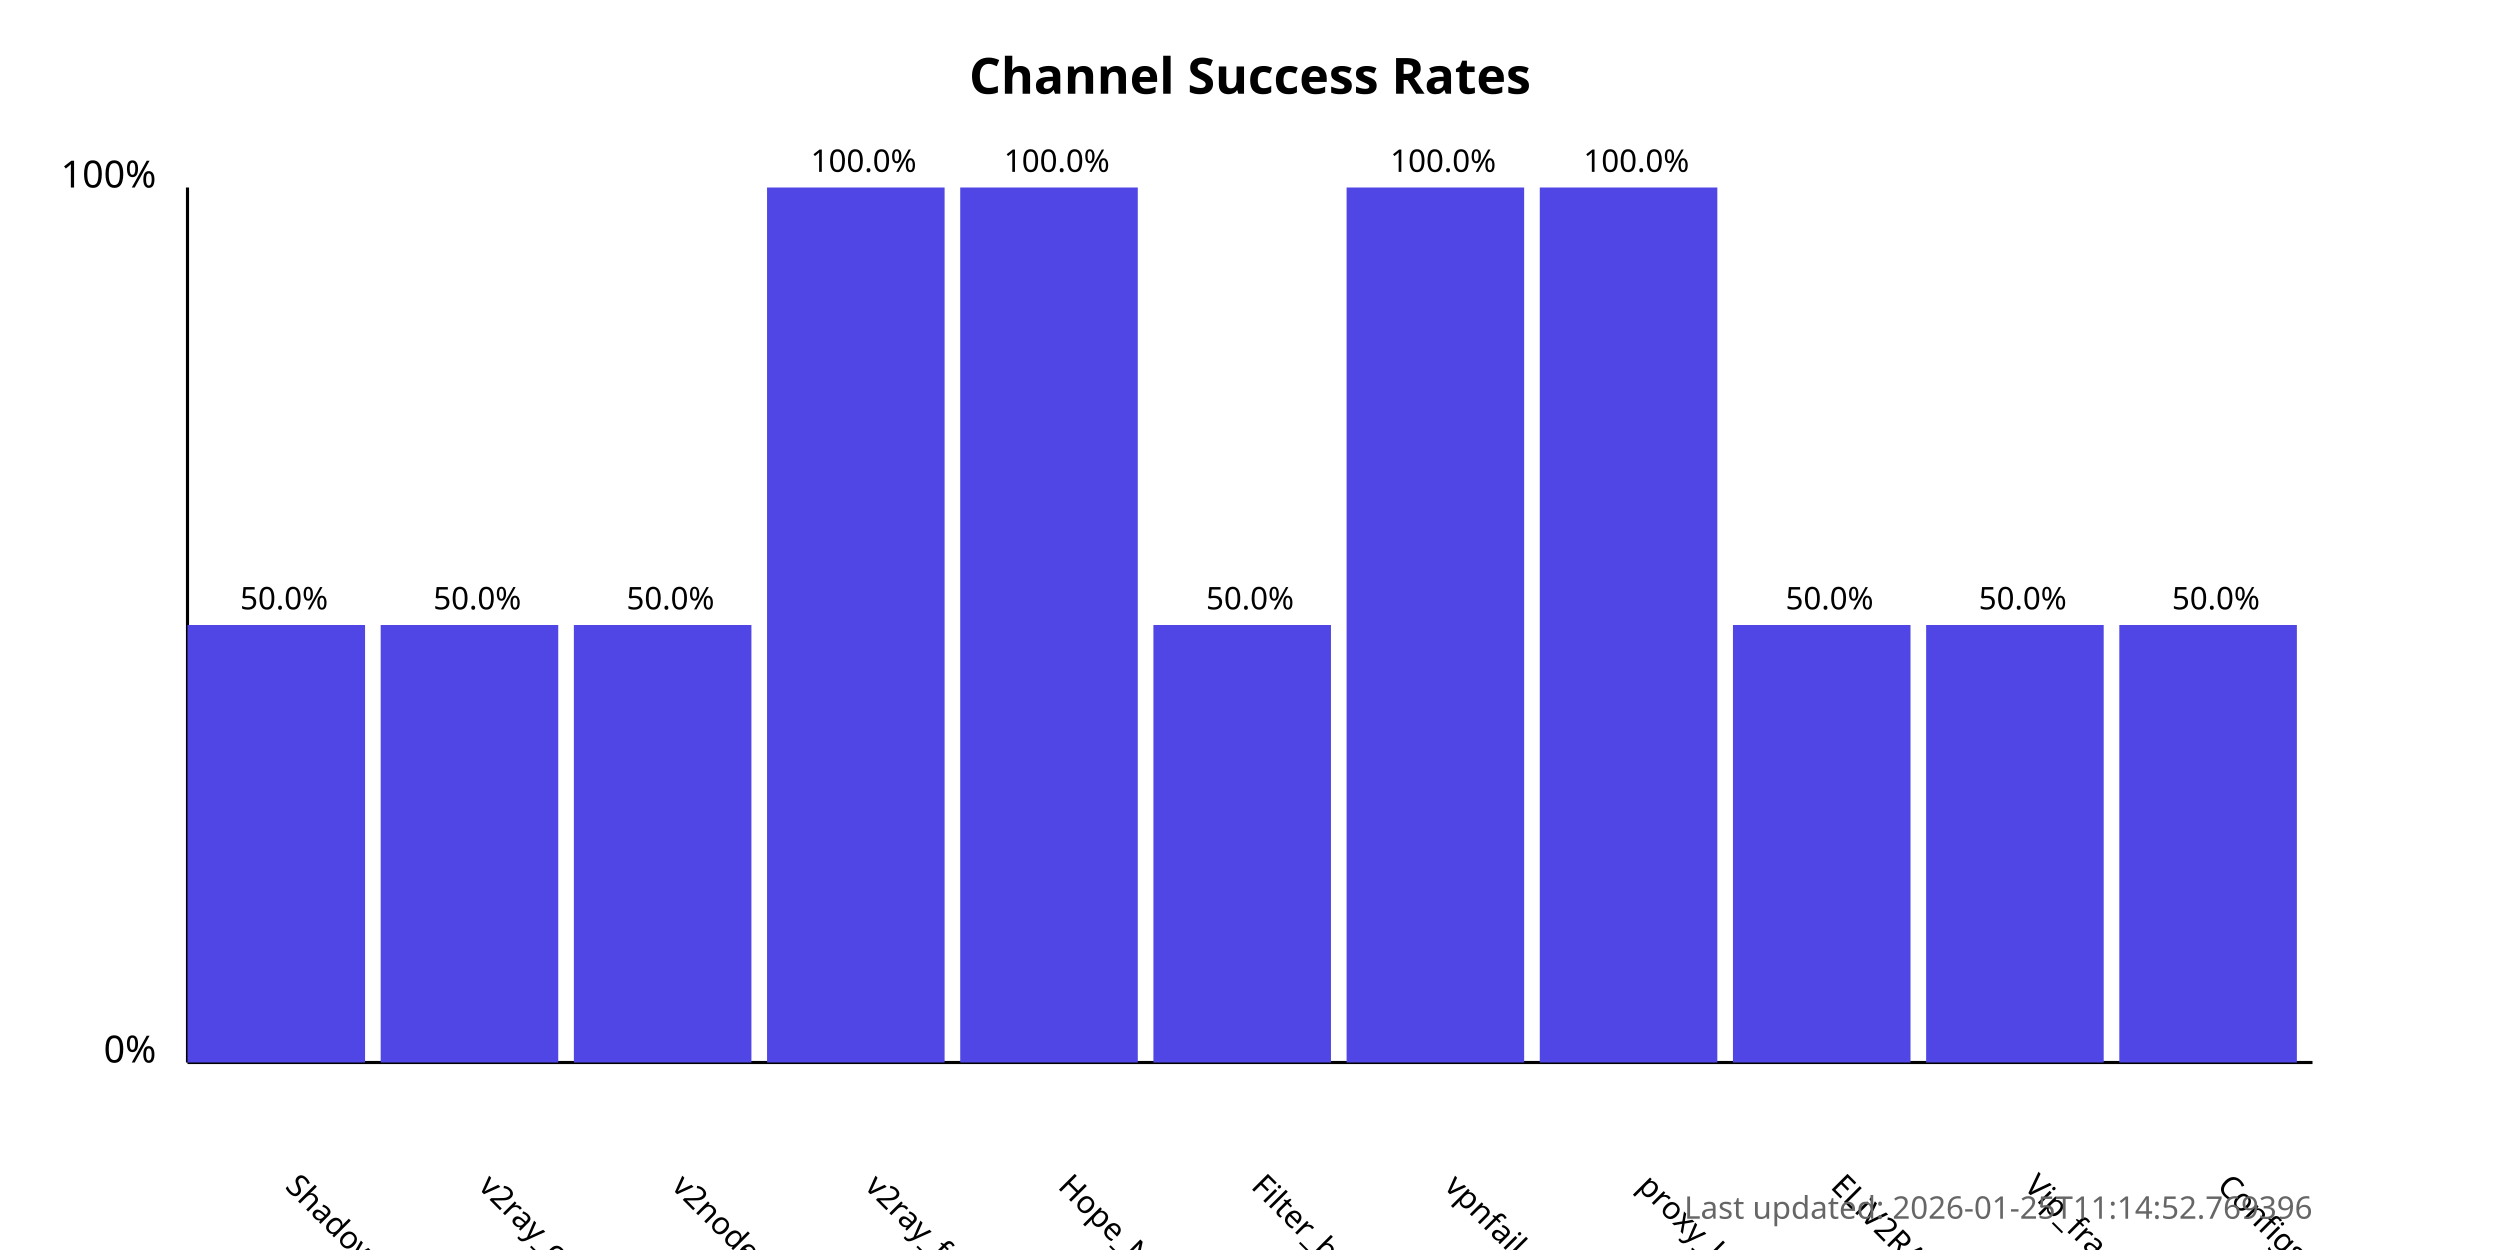
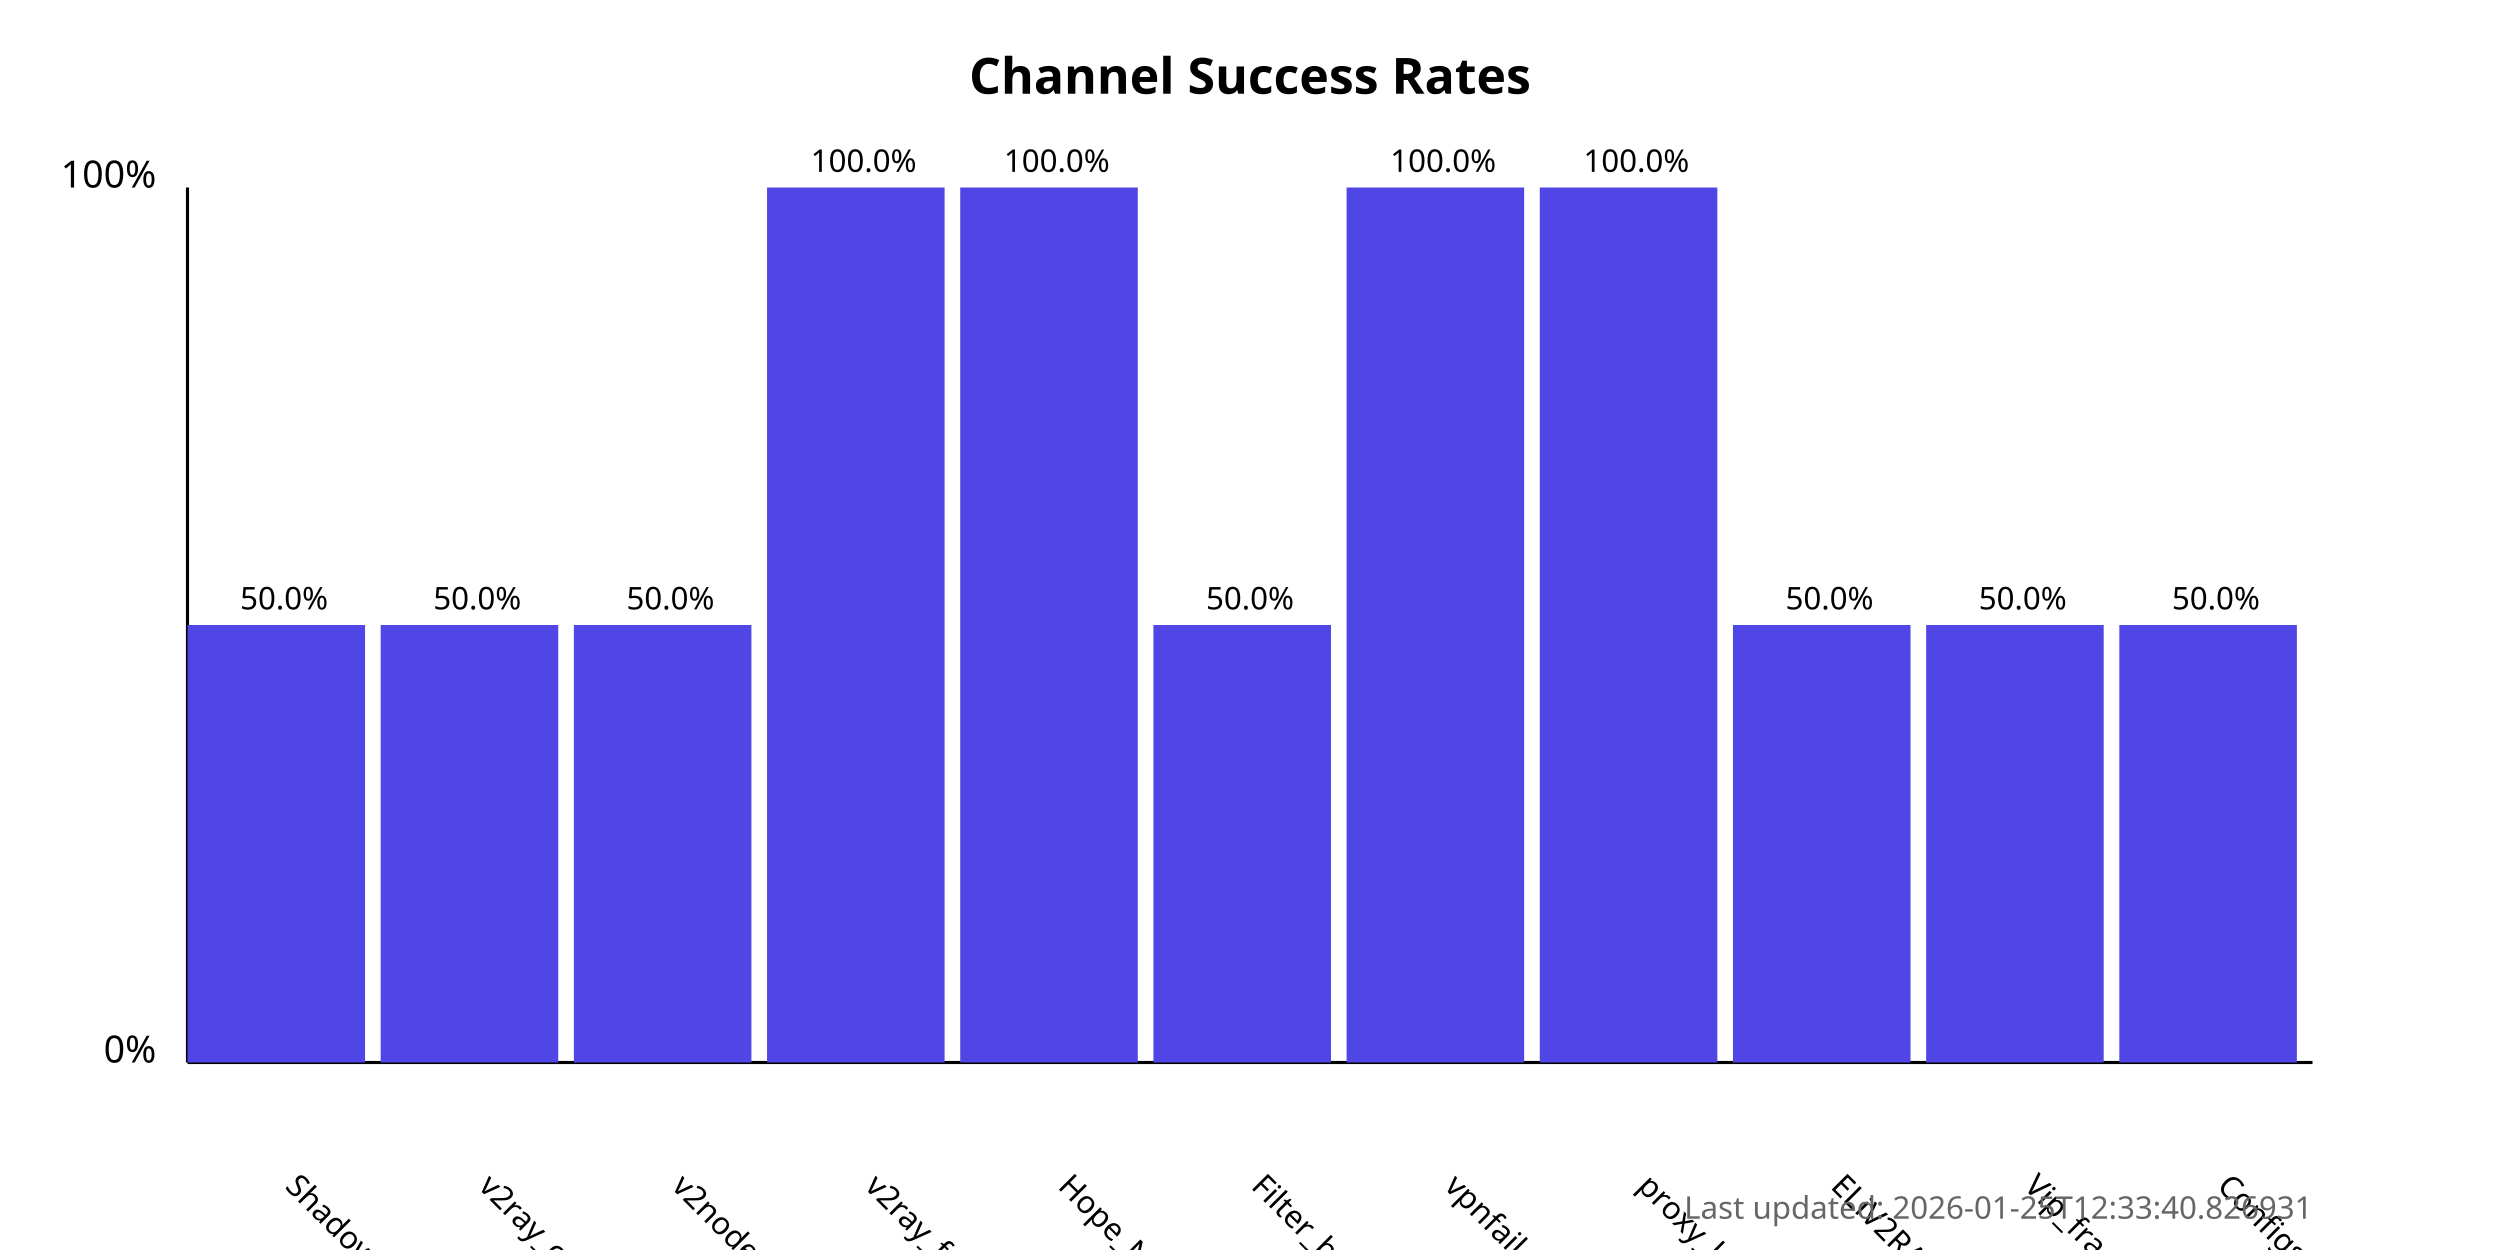
<svg xmlns="http://www.w3.org/2000/svg" width="800" height="400">
  <style>
            .chart-title { font: bold 16px sans-serif; }
            .axis-label { font: 12px sans-serif; }
            .tick-label { font: 10px sans-serif; }
            .bar { fill: #4f46e5; }
            .bar:hover { fill: #6366f1; }
            .timestamp { font: 10px sans-serif; fill: #666; }
        </style>
  <text x="400.0" y="30" text-anchor="middle" class="chart-title">
            Channel Success Rates
        </text>
  <line x1="60" y1="340" x2="60" y2="60" stroke="black" stroke-width="1" />
  <line x1="60" y1="340" x2="740" y2="340" stroke="black" stroke-width="1" />
  <text x="50" y="340" text-anchor="end" class="axis-label">0%</text>
  <text x="50" y="60" text-anchor="end" class="axis-label">100%</text>
  <g>
    <rect x="60" y="200.0" width="56.818" height="140.0" class="bar" />
    <text x="90.909" y="380" transform="rotate(45, 90.90909, 380)" text-anchor="start" class="tick-label">
                ShadowProxy66
            </text>
    <text x="90.909" y="195.0" text-anchor="middle" class="tick-label">
                50.0%
            </text>
  </g>
  <g>
    <rect x="121.818" y="200.0" width="56.818" height="140.0" class="bar" />
    <text x="152.727" y="380" transform="rotate(45, 152.7273, 380)" text-anchor="start" class="tick-label">
                v2ray_configs_pool
            </text>
    <text x="152.727" y="195.0" text-anchor="middle" class="tick-label">
                50.0%
            </text>
  </g>
  <g>
    <rect x="183.636" y="200.0" width="56.818" height="140.0" class="bar" />
    <text x="214.545" y="380" transform="rotate(45, 214.5455, 380)" text-anchor="start" class="tick-label">
                v2nodes
            </text>
    <text x="214.545" y="195.0" text-anchor="middle" class="tick-label">
                50.0%
            </text>
  </g>
  <g>
    <rect x="245.455" y="60.0" width="56.818" height="280.0" class="bar" />
    <text x="276.364" y="380" transform="rotate(45, 276.3636, 380)" text-anchor="start" class="tick-label">
                v2ray_free_conf
            </text>
    <text x="276.364" y="55.0" text-anchor="middle" class="tick-label">
                100.0%
            </text>
  </g>
  <g>
    <rect x="307.273" y="60.0" width="56.818" height="280.0" class="bar" />
    <text x="338.182" y="380" transform="rotate(45, 338.1818, 380)" text-anchor="start" class="tick-label">
                Hope_Net
            </text>
    <text x="338.182" y="55.0" text-anchor="middle" class="tick-label">
                100.0%
            </text>
  </g>
  <g>
    <rect x="369.091" y="200.0" width="56.818" height="140.0" class="bar" />
    <text x="400.0" y="380" transform="rotate(45, 400.0, 380)" text-anchor="start" class="tick-label">
                Filter_breaker
            </text>
    <text x="400.0" y="195.0" text-anchor="middle" class="tick-label">
                50.0%
            </text>
  </g>
  <g>
    <rect x="430.909" y="60.0" width="56.818" height="280.0" class="bar" />
    <text x="461.818" y="380" transform="rotate(45, 461.8182, 380)" text-anchor="start" class="tick-label">
                vpnfail_vless
            </text>
    <text x="461.818" y="55.0" text-anchor="middle" class="tick-label">
                100.0%
            </text>
  </g>
  <g>
    <rect x="492.727" y="60.0" width="56.818" height="280.0" class="bar" />
    <text x="523.636" y="380" transform="rotate(45, 523.6364, 380)" text-anchor="start" class="tick-label">
                proxy_kafee
            </text>
    <text x="523.636" y="55.0" text-anchor="middle" class="tick-label">
                100.0%
            </text>
  </g>
  <g>
    <rect x="554.545" y="200.0" width="56.818" height="140.0" class="bar" />
    <text x="585.455" y="380" transform="rotate(45, 585.4545, 380)" text-anchor="start" class="tick-label">
                ELiV2RAY
            </text>
    <text x="585.455" y="195.0" text-anchor="middle" class="tick-label">
                50.0%
            </text>
  </g>
  <g>
    <rect x="616.364" y="200.0" width="56.818" height="140.0" class="bar" />
    <text x="647.273" y="380" transform="rotate(45, 647.2727, 380)" text-anchor="start" class="tick-label">
                Vip_fragment_v2ray
            </text>
    <text x="647.273" y="195.0" text-anchor="middle" class="tick-label">
                50.0%
            </text>
  </g>
  <g>
    <rect x="678.182" y="200.0" width="56.818" height="140.0" class="bar" />
    <text x="709.091" y="380" transform="rotate(45, 709.0909, 380)" text-anchor="start" class="tick-label">
                ConfigsHubPlus
            </text>
    <text x="709.091" y="195.0" text-anchor="middle" class="tick-label">
                50.0%
            </text>
  </g>
  <text x="740" y="390" text-anchor="end" class="timestamp">
-             Last updated: 2026-01-25T11:14:52.769396
+             Last updated: 2026-01-25T12:33:40.826931
        </text>
</svg>
